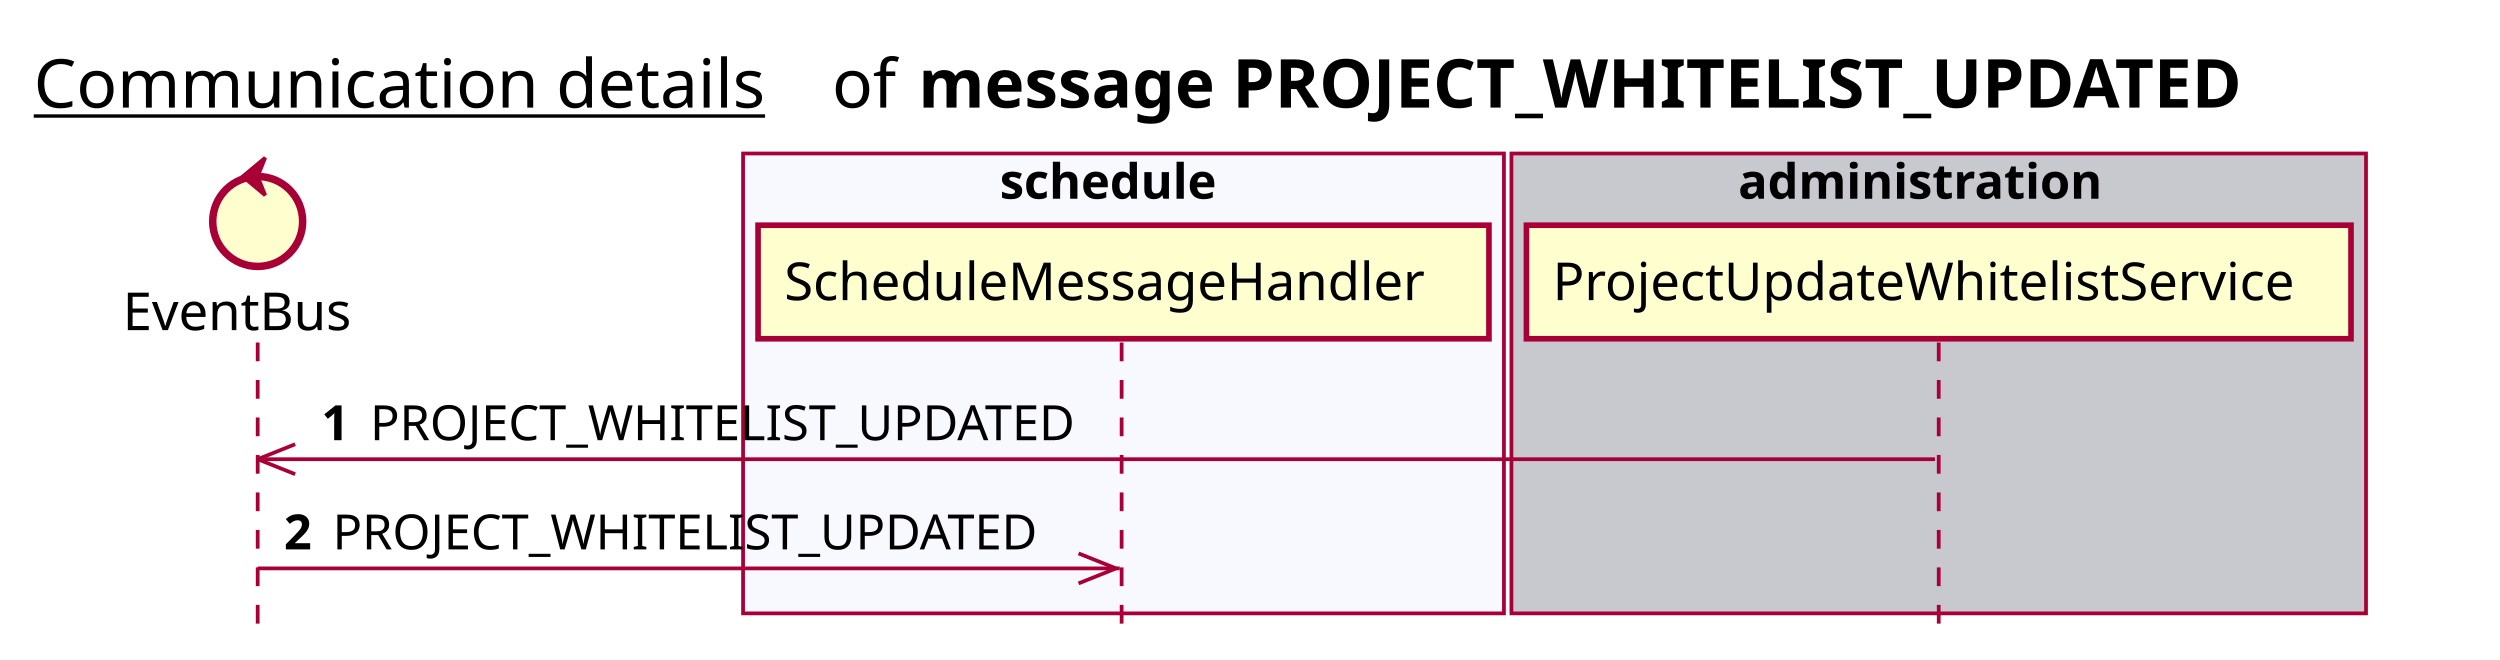
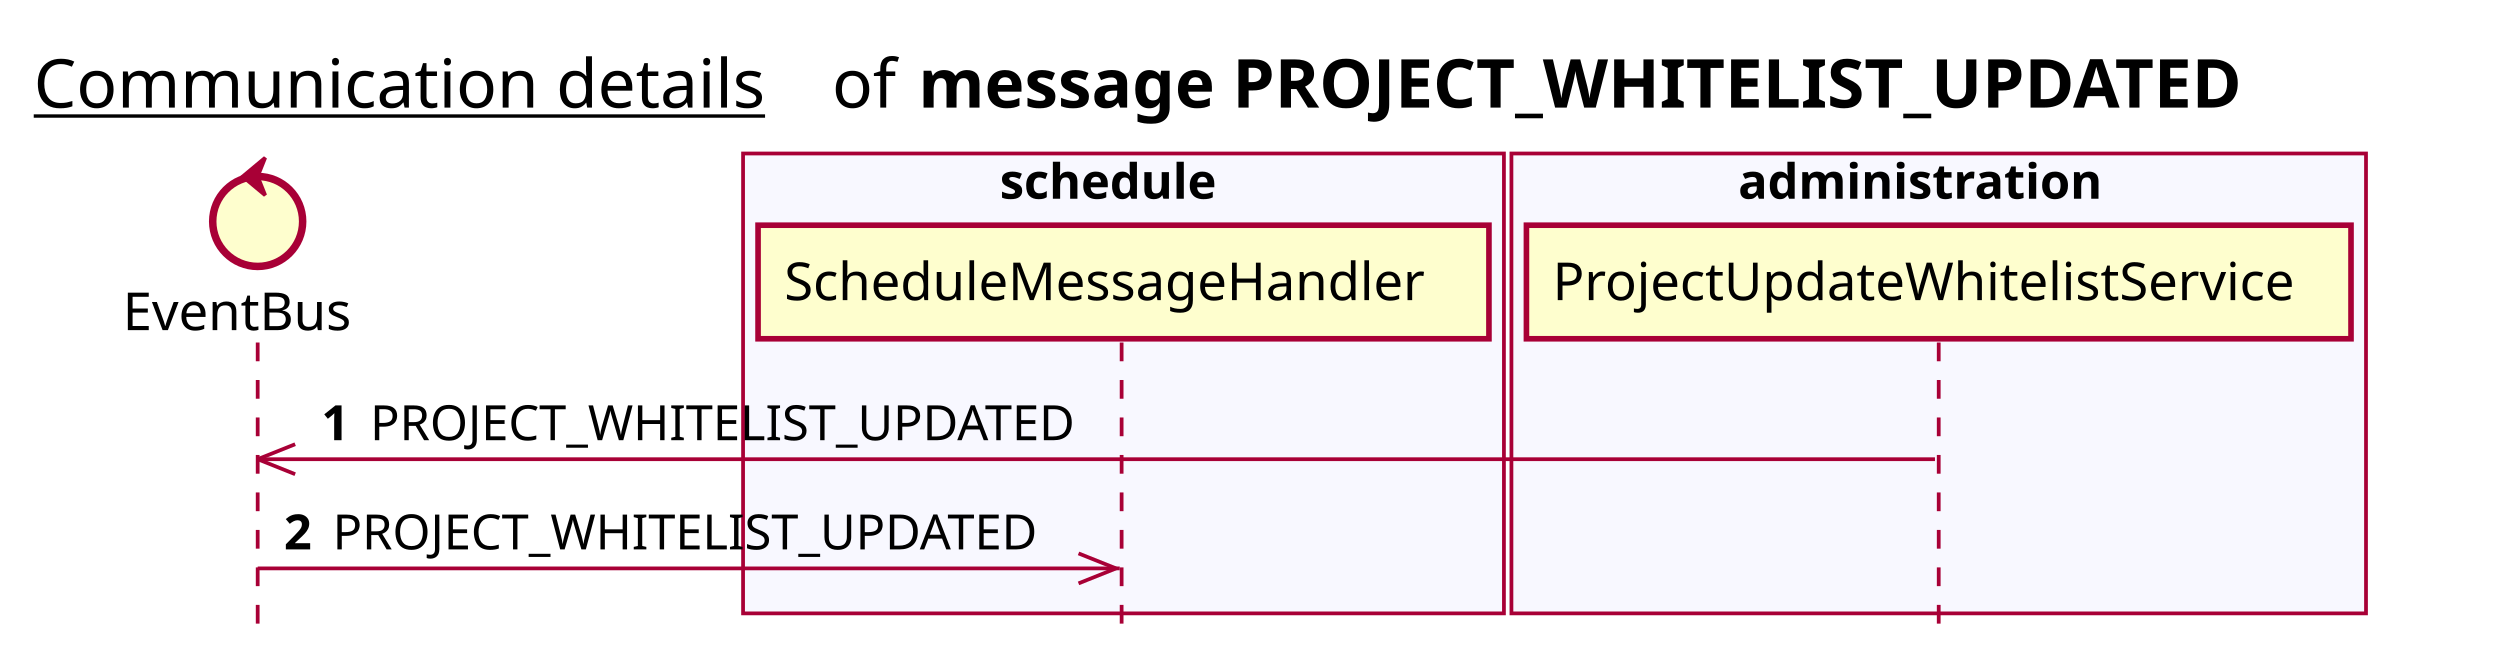
<svg xmlns="http://www.w3.org/2000/svg" contentScriptType="application/ecmascript" contentStyleType="text/css" height="176px" preserveAspectRatio="none" style="width:667px;height:176px;background:#FFFFFF;" version="1.1" viewBox="0 0 667 176" width="667px" zoomAndPan="magnify">
  <defs />
  <g>
    <text fill="#000000" font-family="sans-serif" font-size="18" lengthAdjust="spacing" text-decoration="underline" textLength="201" x="9" y="28.708">Communication details</text>
    <text fill="#000000" font-family="sans-serif" font-size="18" lengthAdjust="spacing" textLength="17" x="222" y="28.708">of</text>
    <text fill="#000000" font-family="sans-serif" font-size="18" font-weight="bold" lengthAdjust="spacing" textLength="406" x="245" y="28.708">message PROJECT_WHITELIST_UPDATED</text>
    <rect fill="#F8F8FF" height="122.695" style="stroke:#A80036;stroke-width:1.0;" width="203" x="198.25" y="40.953" />
    <text fill="#000000" font-family="sans-serif" font-size="13" font-weight="bold" lengthAdjust="spacing" textLength="66" x="266.75" y="53.02">schedule</text>
-     <rect fill="#C8C8CF" height="122.695" style="stroke:#A80036;stroke-width:1.0;" width="228" x="403.25" y="40.953" />
+     <rect fill="#F8F8FF" height="122.695" style="stroke:#A80036;stroke-width:1.0;" width="228" x="403.25" y="40.953" />
    <text fill="#000000" font-family="sans-serif" font-size="13" font-weight="bold" lengthAdjust="spacing" textLength="107" x="463.75" y="53.02">administration</text>
    <line style="stroke:#A80036;stroke-width:1.0;stroke-dasharray:5.0,5.0;" x1="68.75" x2="68.75" y1="91.383" y2="169.648" />
    <line style="stroke:#A80036;stroke-width:1.0;stroke-dasharray:5.0,5.0;" x1="299.25" x2="299.25" y1="91.383" y2="169.648" />
    <line style="stroke:#A80036;stroke-width:1.0;stroke-dasharray:5.0,5.0;" x1="517.25" x2="517.25" y1="91.383" y2="169.648" />
    <text fill="#000000" font-family="sans-serif" font-size="14" lengthAdjust="spacing" textLength="66" x="32.75" y="88.081">EventBus</text>
    <ellipse cx="68.75" cy="59.086" fill="#FEFECE" rx="12" ry="12" style="stroke:#A80036;stroke-width:2.0;" />
    <polygon fill="#A80036" points="64.75,47.086,70.75,42.086,68.75,47.086,70.75,52.086,64.75,47.086" style="stroke:#A80036;stroke-width:1.0;" />
    <rect fill="#FEFECE" height="30.297" style="stroke:#A80036;stroke-width:1.5;" width="195" x="202.25" y="60.086" />
    <text fill="#000000" font-family="sans-serif" font-size="14" lengthAdjust="spacing" textLength="181" x="209.25" y="80.081">ScheduleMessageHandler</text>
    <rect fill="#FEFECE" height="30.297" style="stroke:#A80036;stroke-width:1.5;" width="220" x="407.25" y="60.086" />
    <text fill="#000000" font-family="sans-serif" font-size="14" lengthAdjust="spacing" textLength="206" x="414.25" y="80.081">ProjectUpdateWhitelistService</text>
    <line style="stroke:#A80036;stroke-width:1.0;" x1="68.75" x2="78.75" y1="122.516" y2="118.516" />
    <line style="stroke:#A80036;stroke-width:1.0;" x1="68.75" x2="78.75" y1="122.516" y2="126.516" />
    <line style="stroke:#A80036;stroke-width:1.0;" x1="68.75" x2="516.25" y1="122.516" y2="122.516" />
    <text fill="#000000" font-family="sans-serif" font-size="13" font-weight="bold" lengthAdjust="spacing" textLength="9" x="85.75" y="117.45">1</text>
    <text fill="#000000" font-family="sans-serif" font-size="13" lengthAdjust="spacing" textLength="194" x="98.75" y="117.45">PROJECT_WHITELIST_UPDATED</text>
    <line style="stroke:#A80036;stroke-width:1.0;" x1="297.75" x2="287.75" y1="151.648" y2="147.648" />
    <line style="stroke:#A80036;stroke-width:1.0;" x1="297.75" x2="287.75" y1="151.648" y2="155.648" />
    <line style="stroke:#A80036;stroke-width:1.0;" x1="68.75" x2="298.75" y1="151.648" y2="151.648" />
    <text fill="#000000" font-family="sans-serif" font-size="13" font-weight="bold" lengthAdjust="spacing" textLength="9" x="75.75" y="146.583">2</text>
    <text fill="#000000" font-family="sans-serif" font-size="13" lengthAdjust="spacing" textLength="194" x="88.75" y="146.583">PROJECT_WHITELIST_UPDATED</text>
  </g>
</svg>
